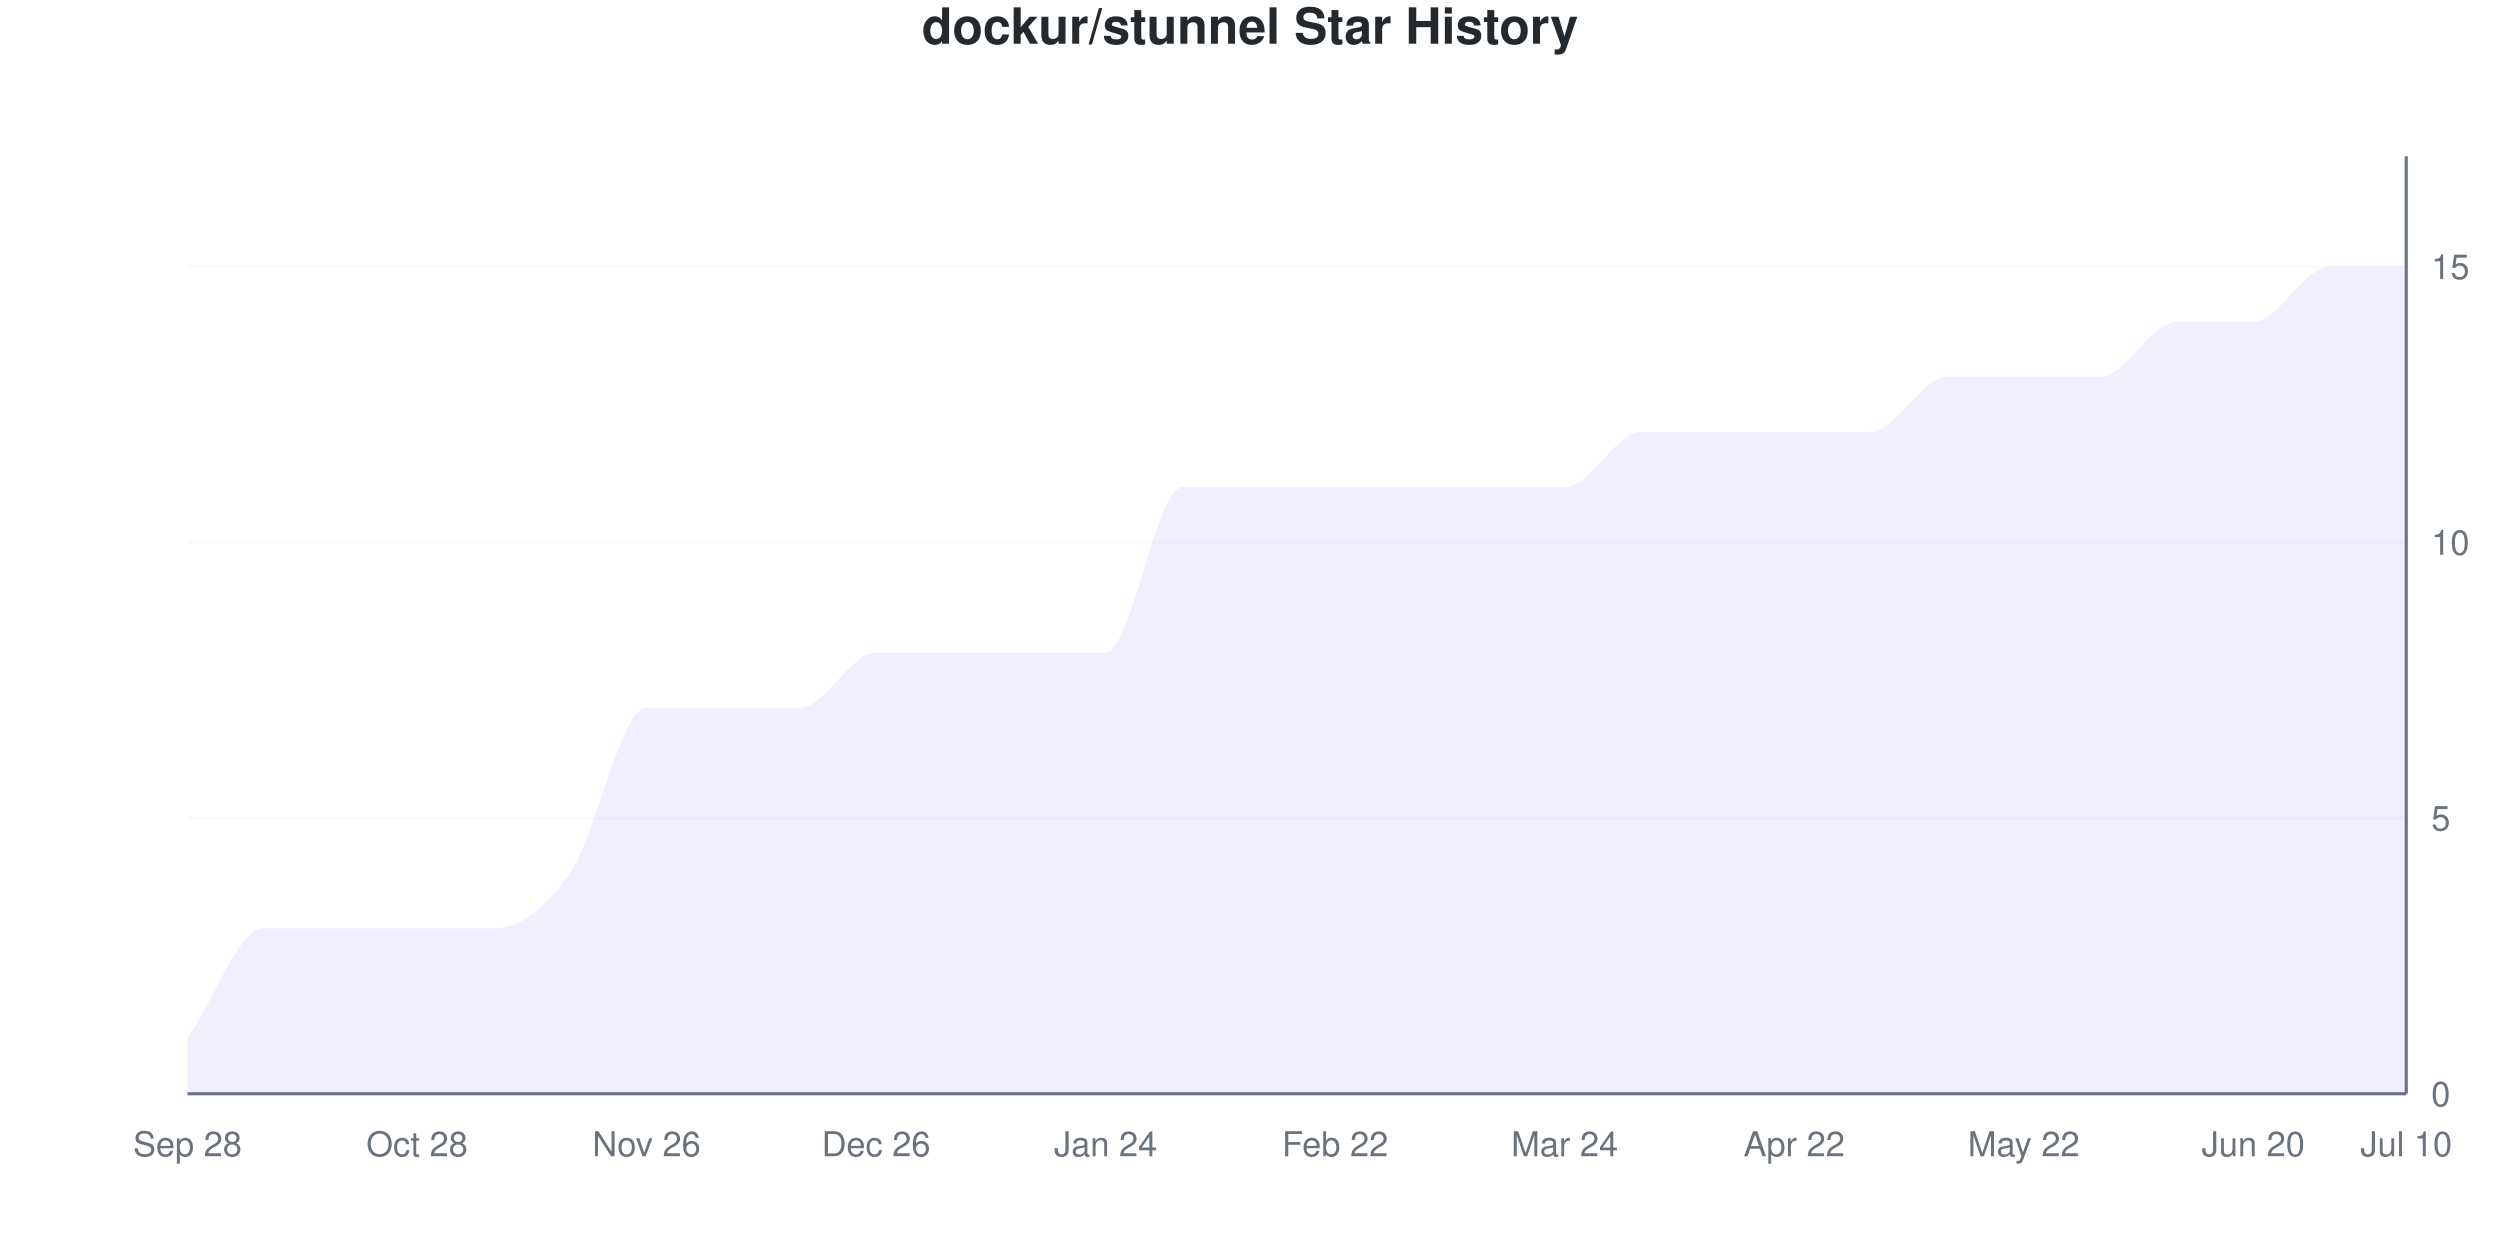
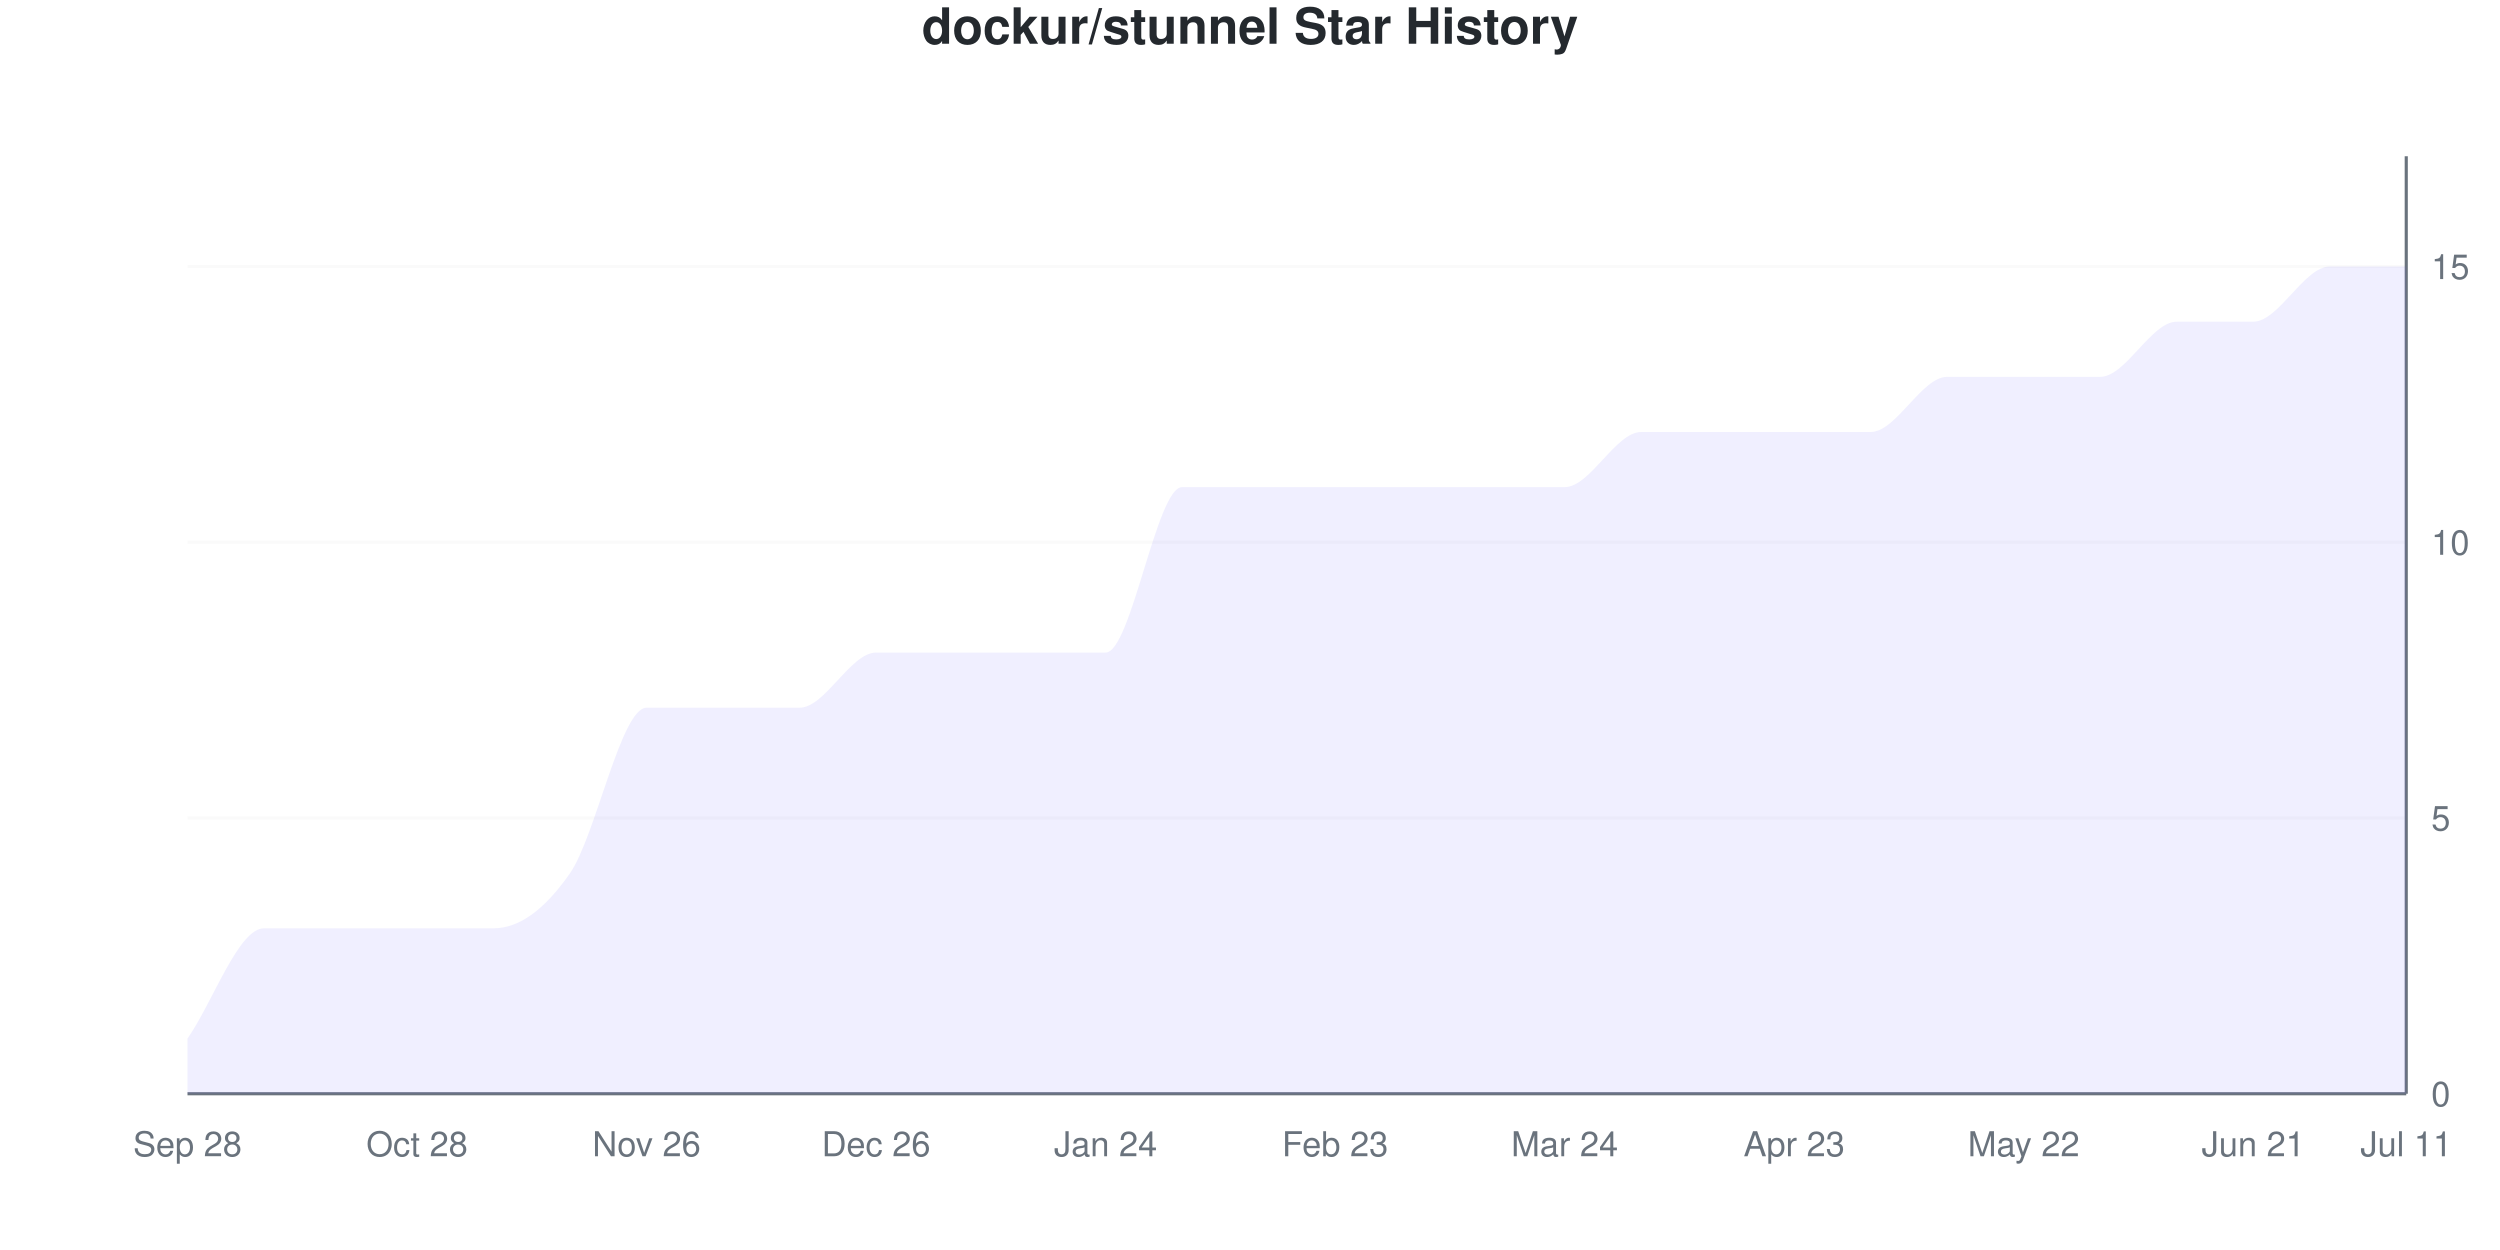
<svg xmlns="http://www.w3.org/2000/svg" viewBox="0 0 800 400" width="800" height="400">
  <style>
    @keyframes drawLine {
      to { stroke-dashoffset: 0; }
    }
    @keyframes fadeInPoint {
      from { opacity: 0; }
      to { opacity: 1; }
    }
    .data-line-0 {
      stroke-dasharray: 1272;
      stroke-dashoffset: 1272;
      animation: drawLine 2s ease-out forwards;
    }
    .data-point {
      opacity: 0;
      animation: fadeInPoint 0.5s ease-out forwards;
    }
    .chart-bg { fill: #fff; }
    .chart-text { fill: #24292e; }
    .chart-muted { fill: #6a737d; }
    .chart-grid { stroke: #eee; }
    .chart-axis { stroke: #6a737d; }
    @media (prefers-color-scheme: dark) {
      .chart-bg { fill: #0d1117; }
      .chart-text { fill: #e6edf3; }
      .chart-muted { fill: #8b949e; }
      .chart-grid { stroke: #21262d; }
      .chart-axis { stroke: #8b949e; }
    }
  </style>
  <rect width="800" height="400" class="chart-bg" />
  <text x="400" y="14" text-anchor="middle" class="chart-text" font-size="16" font-weight="bold" font-family="-apple-system, BlinkMacSystemFont, 'Segoe UI', Helvetica, Arial, sans-serif">dockur/stunnel Star History</text>
  <g class="grid">
    <line x1="60" y1="350" x2="770" y2="350" class="chart-grid" stroke-opacity="0.3" />
    <text x="778" y="354" text-anchor="start" class="chart-muted" font-size="11" font-family="-apple-system, BlinkMacSystemFont, 'Segoe UI', Helvetica, Arial, sans-serif">0</text>
    <line x1="60" y1="261.765" x2="770" y2="261.765" class="chart-grid" stroke-opacity="0.3" />
    <text x="778" y="265.765" text-anchor="start" class="chart-muted" font-size="11" font-family="-apple-system, BlinkMacSystemFont, 'Segoe UI', Helvetica, Arial, sans-serif">5</text>
    <line x1="60" y1="173.529" x2="770" y2="173.529" class="chart-grid" stroke-opacity="0.3" />
    <text x="778" y="177.529" text-anchor="start" class="chart-muted" font-size="11" font-family="-apple-system, BlinkMacSystemFont, 'Segoe UI', Helvetica, Arial, sans-serif">10</text>
    <line x1="60" y1="85.294" x2="770" y2="85.294" class="chart-grid" stroke-opacity="0.3" />
    <text x="778" y="89.294" text-anchor="start" class="chart-muted" font-size="11" font-family="-apple-system, BlinkMacSystemFont, 'Segoe UI', Helvetica, Arial, sans-serif">15</text>
  </g>
  <g class="milestones">
    
  </g>
  <g class="x-axis">
    <text x="60" y="370" text-anchor="middle" class="chart-muted" font-size="11" font-family="-apple-system, BlinkMacSystemFont, 'Segoe UI', Helvetica, Arial, sans-serif">Sep 28</text>
    <text x="133.448" y="370" text-anchor="middle" class="chart-muted" font-size="11" font-family="-apple-system, BlinkMacSystemFont, 'Segoe UI', Helvetica, Arial, sans-serif">Oct 28</text>
    <text x="206.897" y="370" text-anchor="middle" class="chart-muted" font-size="11" font-family="-apple-system, BlinkMacSystemFont, 'Segoe UI', Helvetica, Arial, sans-serif">Nov 26</text>
    <text x="280.345" y="370" text-anchor="middle" class="chart-muted" font-size="11" font-family="-apple-system, BlinkMacSystemFont, 'Segoe UI', Helvetica, Arial, sans-serif">Dec 26</text>
    <text x="353.793" y="370" text-anchor="middle" class="chart-muted" font-size="11" font-family="-apple-system, BlinkMacSystemFont, 'Segoe UI', Helvetica, Arial, sans-serif">Jan 24</text>
-     <text x="427.241" y="370" text-anchor="middle" class="chart-muted" font-size="11" font-family="-apple-system, BlinkMacSystemFont, 'Segoe UI', Helvetica, Arial, sans-serif">Feb 22</text>
+     <text x="427.241" y="370" text-anchor="middle" class="chart-muted" font-size="11" font-family="-apple-system, BlinkMacSystemFont, 'Segoe UI', Helvetica, Arial, sans-serif">Feb 23</text>
    <text x="500.69" y="370" text-anchor="middle" class="chart-muted" font-size="11" font-family="-apple-system, BlinkMacSystemFont, 'Segoe UI', Helvetica, Arial, sans-serif">Mar 24</text>
-     <text x="574.138" y="370" text-anchor="middle" class="chart-muted" font-size="11" font-family="-apple-system, BlinkMacSystemFont, 'Segoe UI', Helvetica, Arial, sans-serif">Apr 22</text>
+     <text x="574.138" y="370" text-anchor="middle" class="chart-muted" font-size="11" font-family="-apple-system, BlinkMacSystemFont, 'Segoe UI', Helvetica, Arial, sans-serif">Apr 23</text>
    <text x="647.586" y="370" text-anchor="middle" class="chart-muted" font-size="11" font-family="-apple-system, BlinkMacSystemFont, 'Segoe UI', Helvetica, Arial, sans-serif">May 22</text>
-     <text x="721.034" y="370" text-anchor="middle" class="chart-muted" font-size="11" font-family="-apple-system, BlinkMacSystemFont, 'Segoe UI', Helvetica, Arial, sans-serif">Jun 20</text>
-     <text x="770" y="370" text-anchor="middle" class="chart-muted" font-size="11" font-family="-apple-system, BlinkMacSystemFont, 'Segoe UI', Helvetica, Arial, sans-serif">Jul 10</text>
+     <text x="721.034" y="370" text-anchor="middle" class="chart-muted" font-size="11" font-family="-apple-system, BlinkMacSystemFont, 'Segoe UI', Helvetica, Arial, sans-serif">Jun 21</text>
+     <text x="770" y="370" text-anchor="middle" class="chart-muted" font-size="11" font-family="-apple-system, BlinkMacSystemFont, 'Segoe UI', Helvetica, Arial, sans-serif">Jul 11</text>
  </g>
  <line x1="770" y1="50" x2="770" y2="350" class="chart-axis" stroke-width="1" />
  <line x1="60" y1="350" x2="770" y2="350" class="chart-axis" stroke-width="1" />
  <path d="M60,350 L60,332.353 C68.161,320.588 76.322,297.059 84.483,297.059 C92.644,297.059 100.805,297.059 108.966,297.059 C117.126,297.059 125.287,297.059 133.448,297.059 C141.609,297.059 149.77,297.059 157.931,297.059 C166.092,297.059 174.253,291.176 182.414,279.412 C190.575,267.647 198.736,226.471 206.897,226.471 C215.057,226.471 223.218,226.471 231.379,226.471 C239.54,226.471 247.701,226.471 255.862,226.471 C264.023,226.471 272.184,208.824 280.345,208.824 C288.506,208.824 296.667,208.824 304.828,208.824 C312.989,208.824 321.149,208.824 329.31,208.824 C337.471,208.824 345.632,208.824 353.793,208.824 C361.954,208.824 370.115,155.882 378.276,155.882 C386.437,155.882 394.598,155.882 402.759,155.882 C410.92,155.882 419.08,155.882 427.241,155.882 C435.402,155.882 443.563,155.882 451.724,155.882 C459.885,155.882 468.046,155.882 476.207,155.882 C484.368,155.882 492.529,155.882 500.69,155.882 C508.851,155.882 517.011,138.235 525.172,138.235 C533.333,138.235 541.494,138.235 549.655,138.235 C557.816,138.235 565.977,138.235 574.138,138.235 C582.299,138.235 590.46,138.235 598.621,138.235 C606.782,138.235 614.943,120.588 623.103,120.588 C631.264,120.588 639.425,120.588 647.586,120.588 C655.747,120.588 663.908,120.588 672.069,120.588 C680.23,120.588 688.391,102.941 696.552,102.941 C704.713,102.941 712.874,102.941 721.034,102.941 C729.195,102.941 737.356,85.294 745.517,85.294 C753.678,85.294 761.839,85.294 770,85.294 L770,350 L60,350 Z" fill="#6b63ff" fill-opacity="0.1" />
  <path d="M60,350 L60,332.353 C68.161,320.588 76.322,297.059 84.483,297.059 C92.644,297.059 100.805,297.059 108.966,297.059 C117.126,297.059 125.287,297.059 133.448,297.059 C141.609,297.059 149.77,297.059 157.931,297.059 C166.092,297.059 174.253,291.176 182.414,279.412 C190.575,267.647 198.736,226.471 206.897,226.471 C215.057,226.471 223.218,226.471 231.379,226.471 C239.54,226.471 247.701,226.471 255.862,226.471 C264.023,226.471 272.184,208.824 280.345,208.824 C288.506,208.824 296.667,208.824 304.828,208.824 C312.989,208.824 321.149,208.824 329.31,208.824 C337.471,208.824 345.632,208.824 353.793,208.824 C361.954,208.824 370.115,155.882 378.276,155.882 C386.437,155.882 394.598,155.882 402.759,155.882 C410.92,155.882 419.08,155.882 427.241,155.882 C435.402,155.882 443.563,155.882 451.724,155.882 C459.885,155.882 468.046,155.882 476.207,155.882 C484.368,155.882 492.529,155.882 500.69,155.882 C508.851,155.882 517.011,138.235 525.172,138.235 C533.333,138.235 541.494,138.235 549.655,138.235 C557.816,138.235 565.977,138.235 574.138,138.235 C582.299,138.235 590.46,138.235 598.621,138.235 C606.782,138.235 614.943,120.588 623.103,120.588 C631.264,120.588 639.425,120.588 647.586,120.588 C655.747,120.588 663.908,120.588 672.069,120.588 C680.23,120.588 688.391,102.941 696.552,102.941 C704.713,102.941 712.874,102.941 721.034,102.941 C729.195,102.941 737.356,85.294 745.517,85.294 C753.678,85.294 761.839,85.294 770,85.294" fill="none" stroke="#6b63ff" stroke-width="2.5" class="data-line-0" />
  <g class="points">
    <circle cx="60" cy="332.353" r="4" fill="#6b63ff" class="data-point" style="animation-delay: 1.50s" />
    <circle cx="84.483" cy="297.059" r="4" fill="#6b63ff" class="data-point" style="animation-delay: 1.55s" />
    <circle cx="108.966" cy="297.059" r="4" fill="#6b63ff" class="data-point" style="animation-delay: 1.60s" />
    <circle cx="133.448" cy="297.059" r="4" fill="#6b63ff" class="data-point" style="animation-delay: 1.65s" />
    <circle cx="157.931" cy="297.059" r="4" fill="#6b63ff" class="data-point" style="animation-delay: 1.70s" />
    <circle cx="182.414" cy="279.412" r="4" fill="#6b63ff" class="data-point" style="animation-delay: 1.75s" />
    <circle cx="206.897" cy="226.471" r="4" fill="#6b63ff" class="data-point" style="animation-delay: 1.80s" />
    <circle cx="231.379" cy="226.471" r="4" fill="#6b63ff" class="data-point" style="animation-delay: 1.85s" />
    <circle cx="255.862" cy="226.471" r="4" fill="#6b63ff" class="data-point" style="animation-delay: 1.90s" />
    <circle cx="280.345" cy="208.824" r="4" fill="#6b63ff" class="data-point" style="animation-delay: 1.95s" />
    <circle cx="304.828" cy="208.824" r="4" fill="#6b63ff" class="data-point" style="animation-delay: 2.00s" />
    <circle cx="329.31" cy="208.824" r="4" fill="#6b63ff" class="data-point" style="animation-delay: 2.05s" />
    <circle cx="353.793" cy="208.824" r="4" fill="#6b63ff" class="data-point" style="animation-delay: 2.10s" />
    <circle cx="378.276" cy="155.882" r="4" fill="#6b63ff" class="data-point" style="animation-delay: 2.15s" />
    <circle cx="402.759" cy="155.882" r="4" fill="#6b63ff" class="data-point" style="animation-delay: 2.20s" />
    <circle cx="427.241" cy="155.882" r="4" fill="#6b63ff" class="data-point" style="animation-delay: 2.25s" />
    <circle cx="451.724" cy="155.882" r="4" fill="#6b63ff" class="data-point" style="animation-delay: 2.30s" />
    <circle cx="476.207" cy="155.882" r="4" fill="#6b63ff" class="data-point" style="animation-delay: 2.35s" />
    <circle cx="500.69" cy="155.882" r="4" fill="#6b63ff" class="data-point" style="animation-delay: 2.40s" />
    <circle cx="525.172" cy="138.235" r="4" fill="#6b63ff" class="data-point" style="animation-delay: 2.45s" />
    <circle cx="549.655" cy="138.235" r="4" fill="#6b63ff" class="data-point" style="animation-delay: 2.50s" />
    <circle cx="574.138" cy="138.235" r="4" fill="#6b63ff" class="data-point" style="animation-delay: 2.55s" />
    <circle cx="598.621" cy="138.235" r="4" fill="#6b63ff" class="data-point" style="animation-delay: 2.60s" />
    <circle cx="623.103" cy="120.588" r="4" fill="#6b63ff" class="data-point" style="animation-delay: 2.65s" />
    <circle cx="647.586" cy="120.588" r="4" fill="#6b63ff" class="data-point" style="animation-delay: 2.70s" />
    <circle cx="672.069" cy="120.588" r="4" fill="#6b63ff" class="data-point" style="animation-delay: 2.75s" />
    <circle cx="696.552" cy="102.941" r="4" fill="#6b63ff" class="data-point" style="animation-delay: 2.80s" />
    <circle cx="721.034" cy="102.941" r="4" fill="#6b63ff" class="data-point" style="animation-delay: 2.85s" />
    <circle cx="745.517" cy="85.294" r="4" fill="#6b63ff" class="data-point" style="animation-delay: 2.90s" />
    <circle cx="770" cy="85.294" r="4" fill="#6b63ff" class="data-point" style="animation-delay: 2.95s" />
  </g>
</svg>
